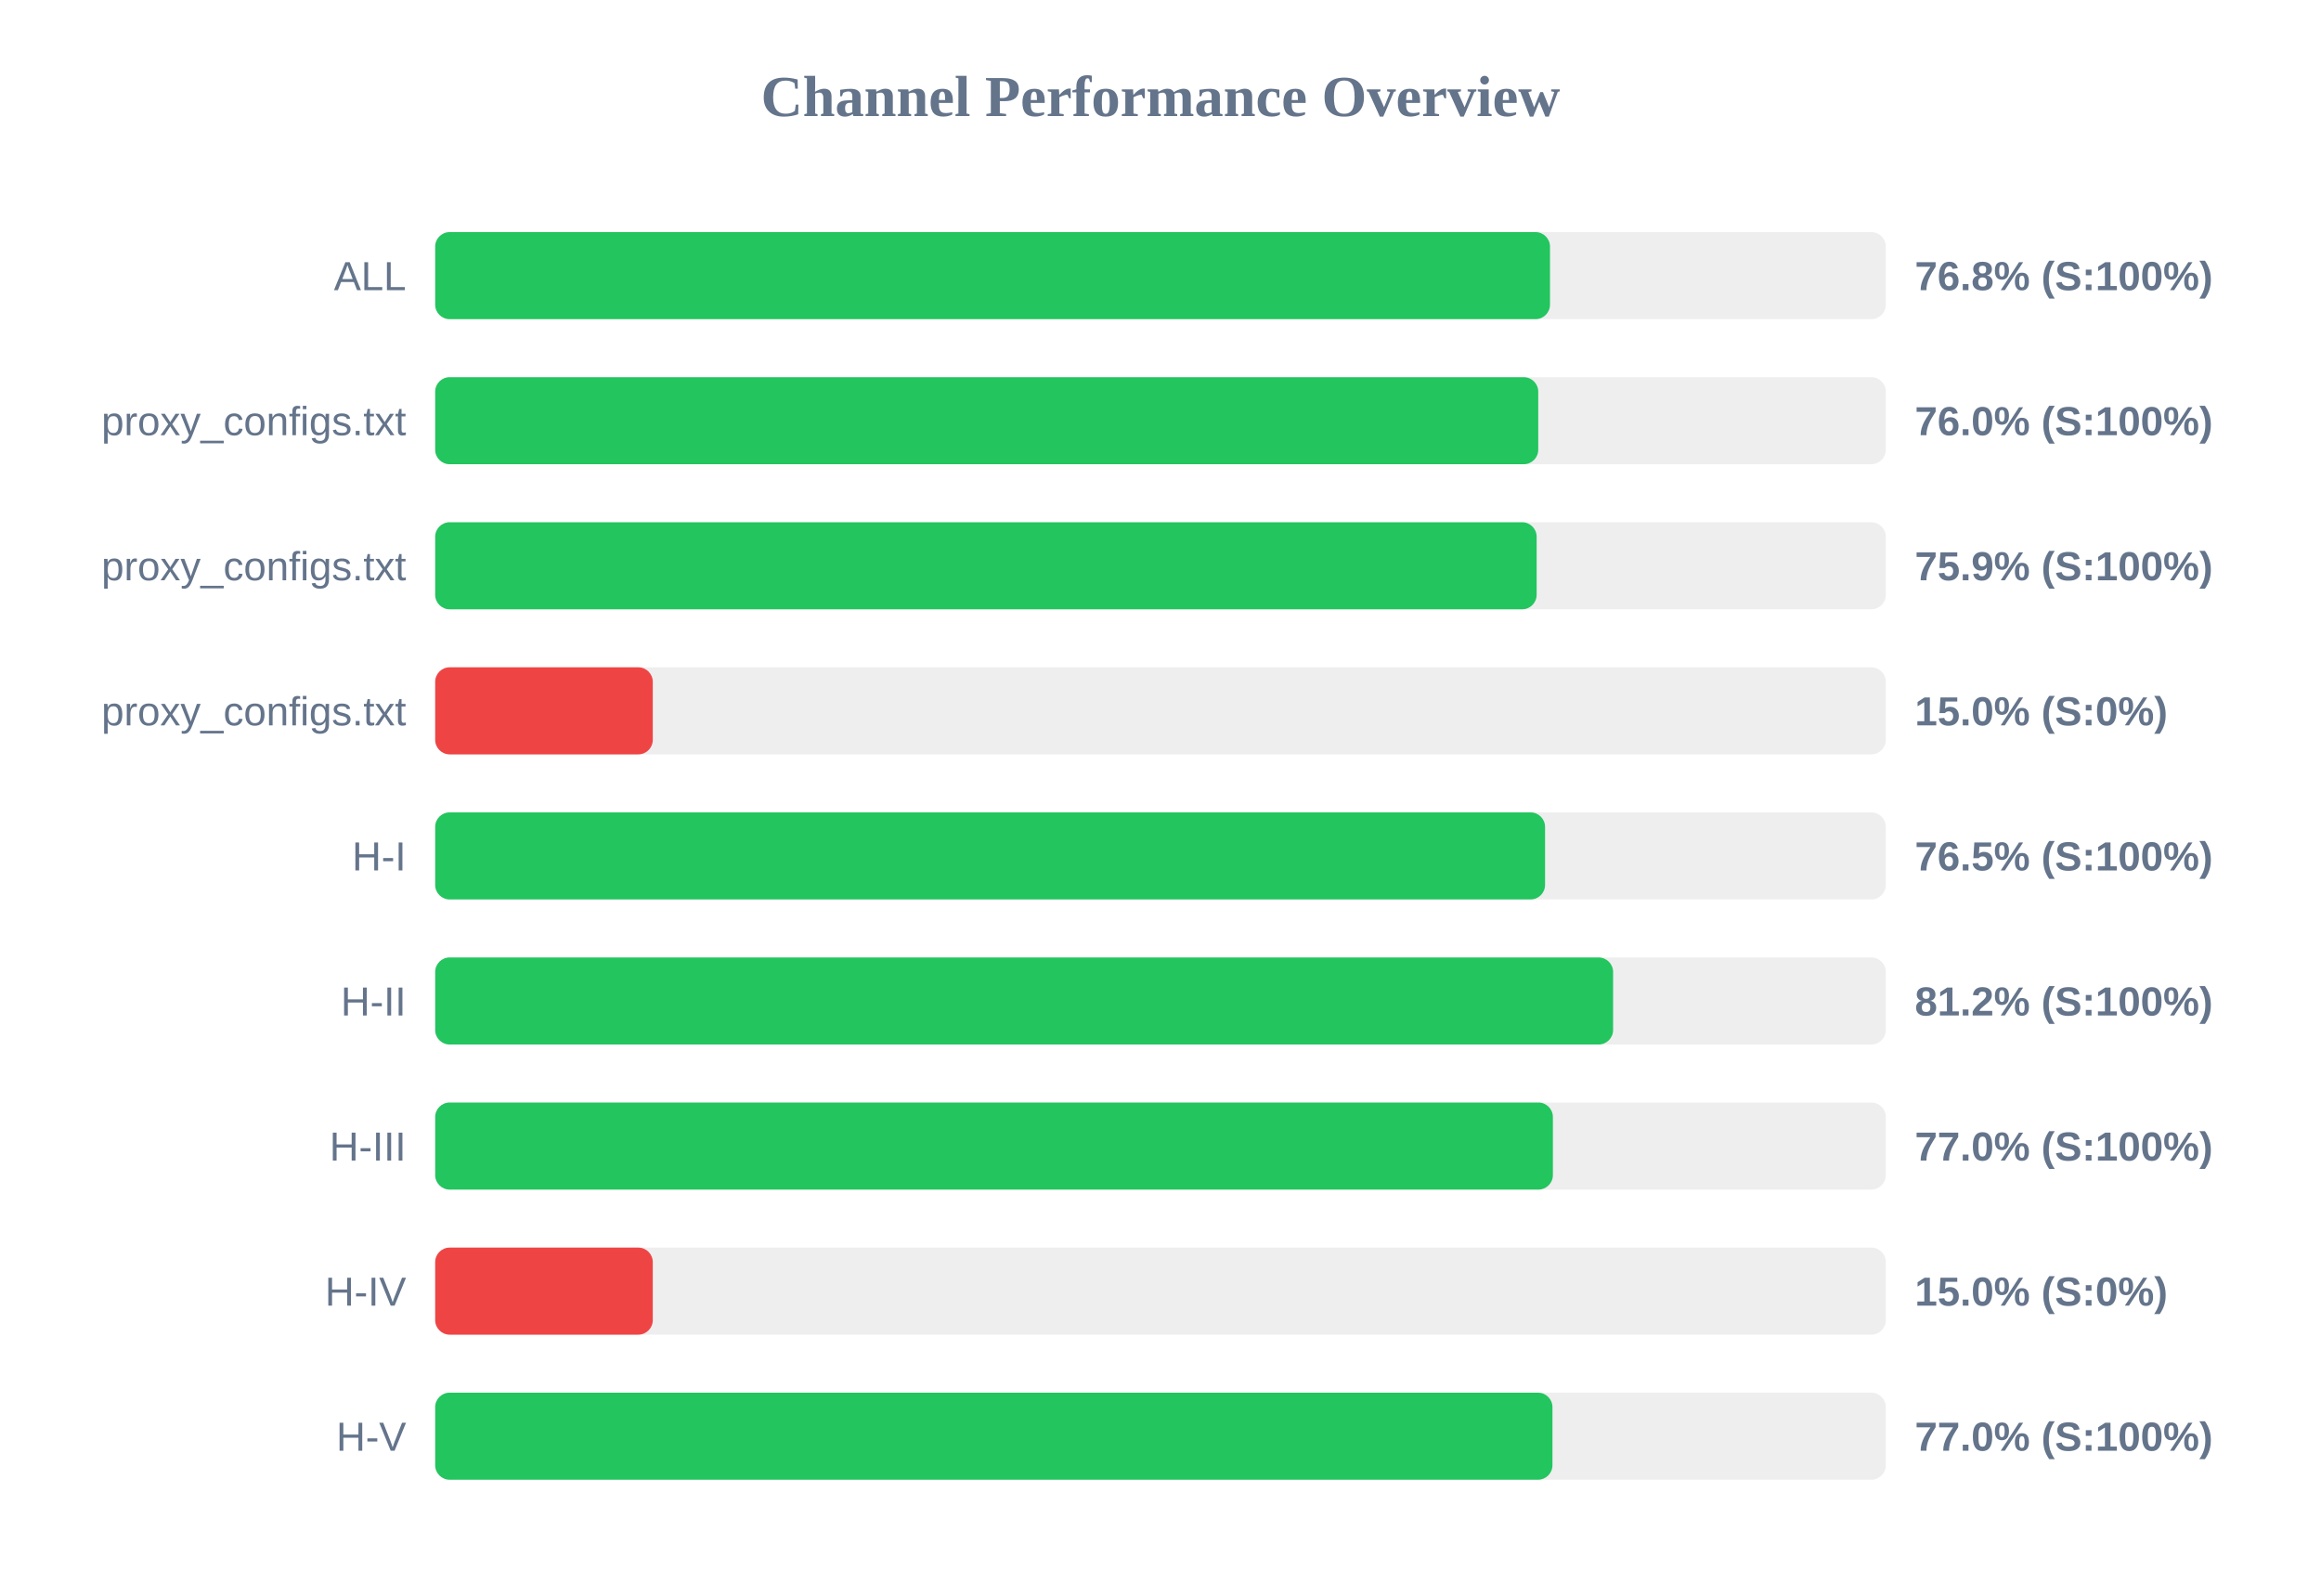
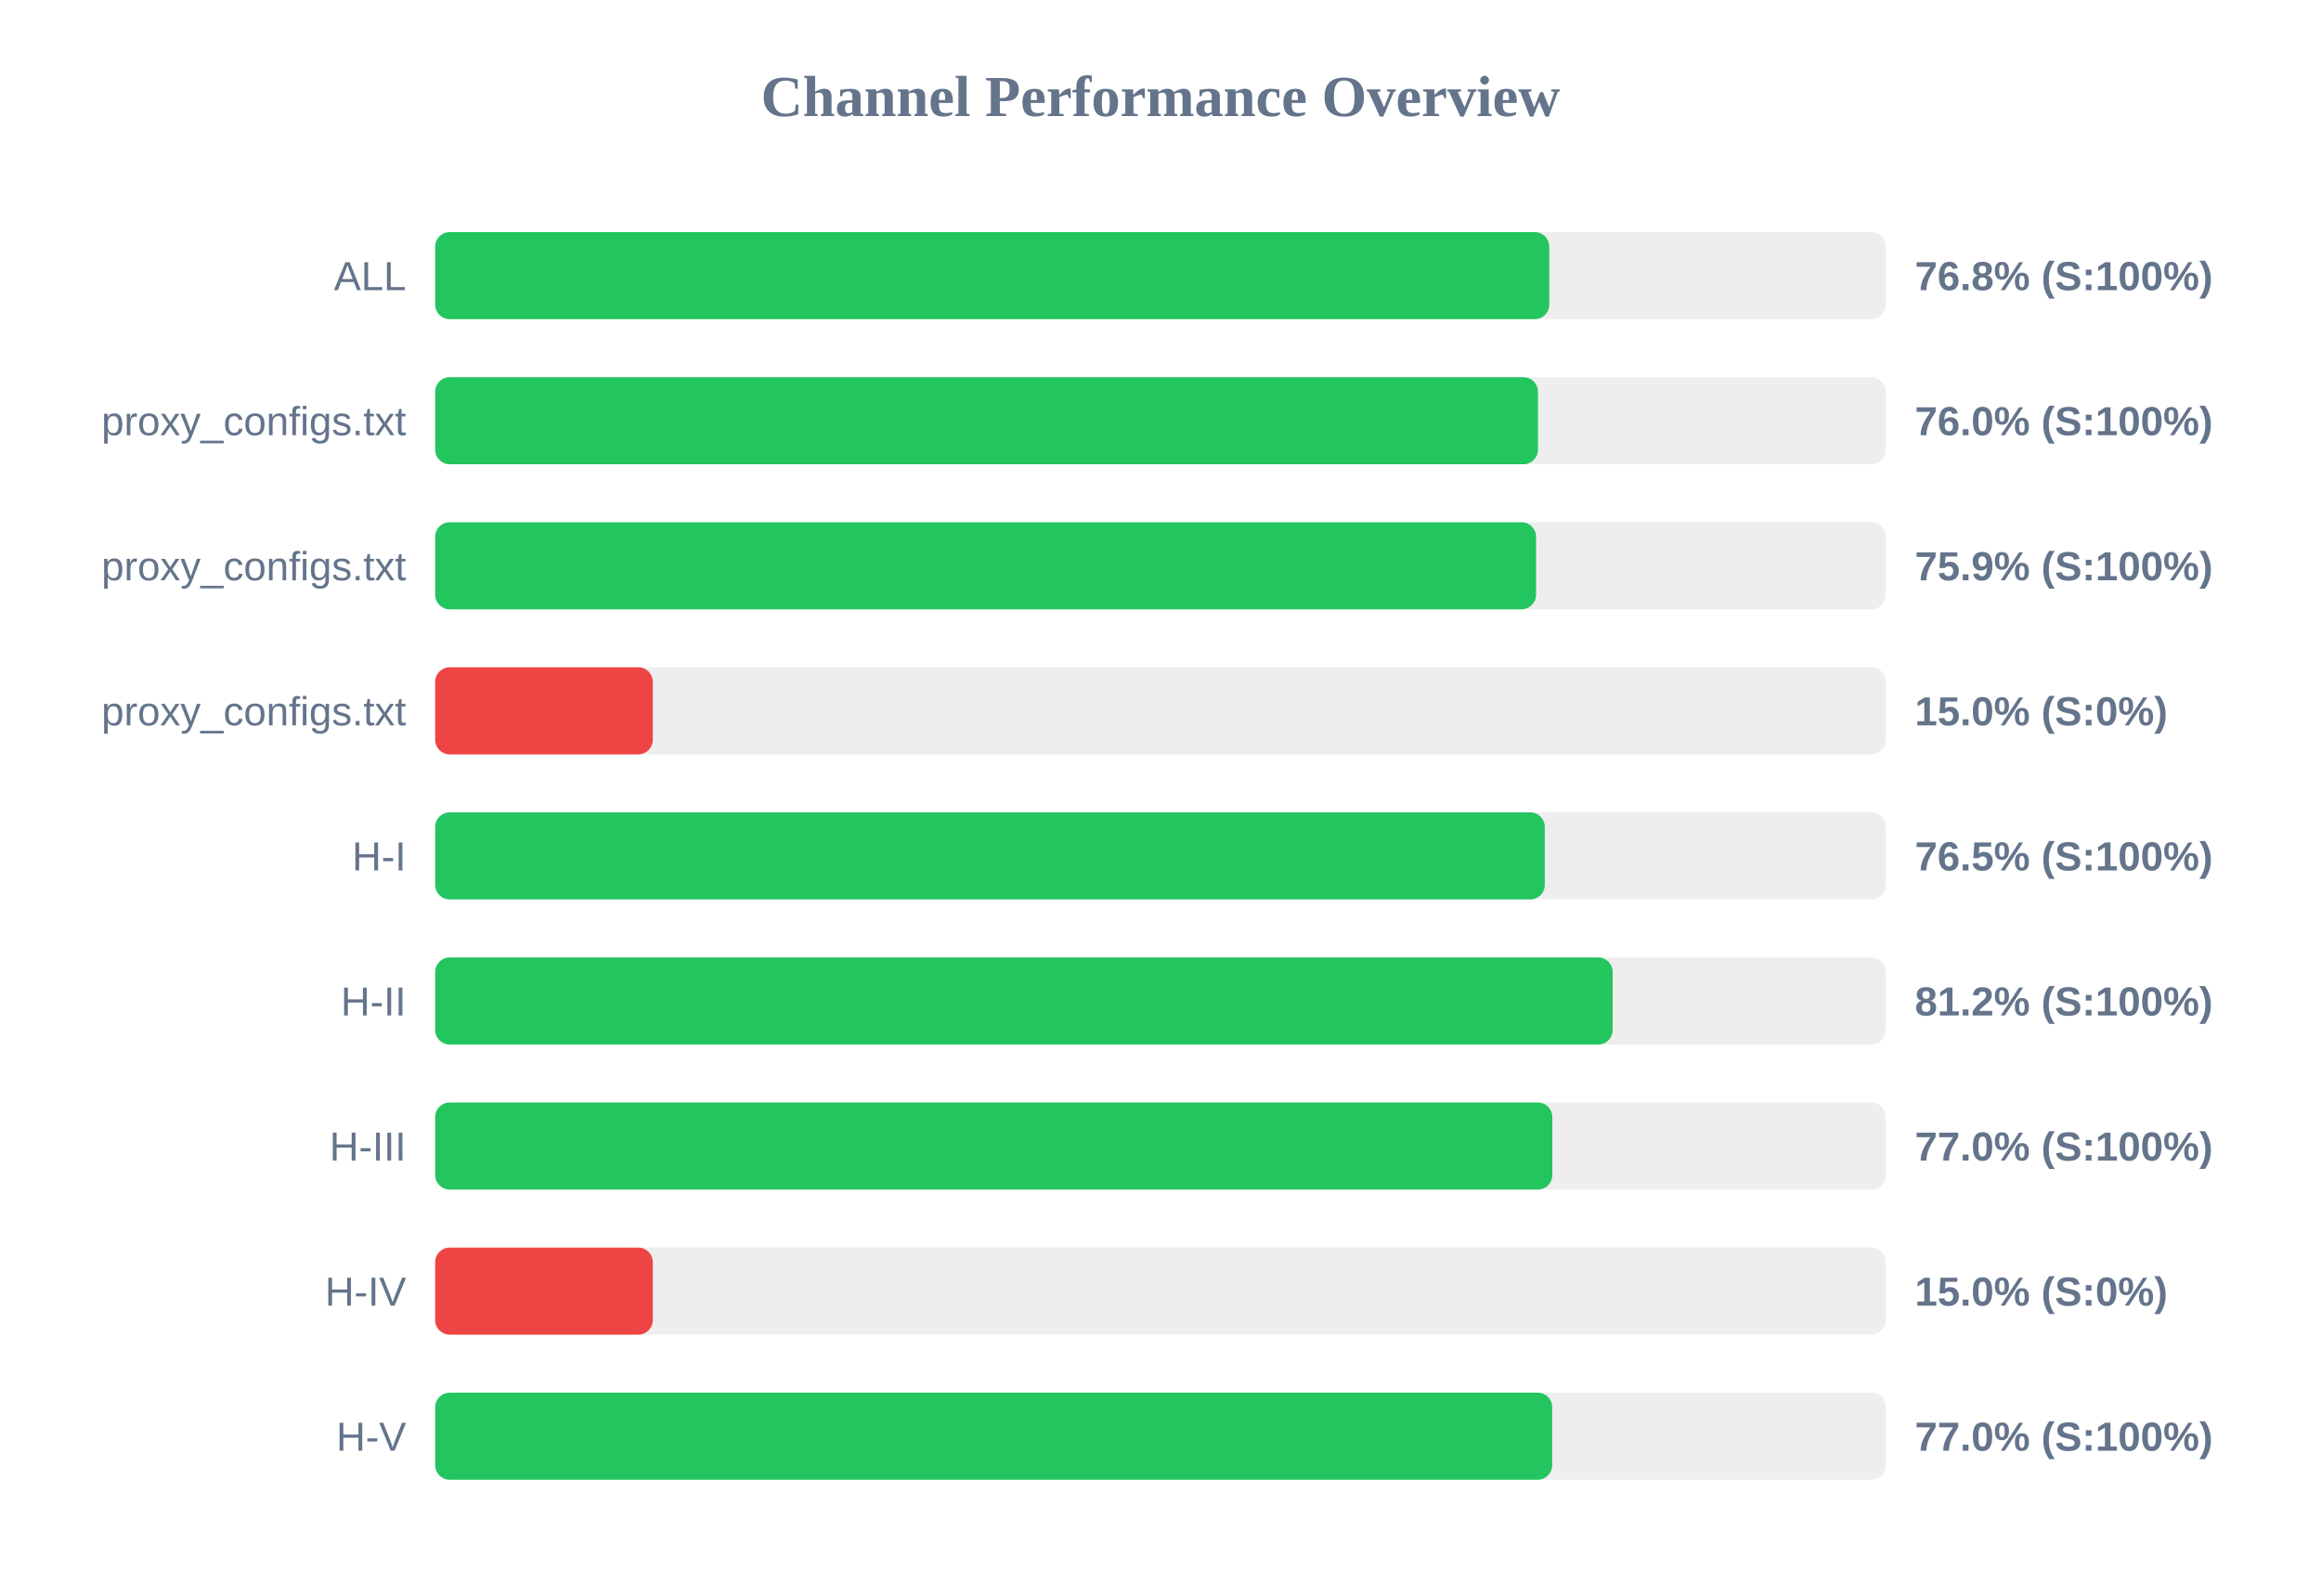
<svg xmlns="http://www.w3.org/2000/svg" width="800" height="550" version="1.1">
  <style>
        .row { font: 14px Arial; fill: #64748b; }
        .score { font: bold 14px Arial; fill: #64748b; }
    </style>
  <text x="400" y="40" text-anchor="middle" font-size="20px" font-weight="bold" fill="#64748b">Channel Performance Overview</text>
  <rect x="150" y="80" width="500" height="30" fill="#eee" rx="5" />
-   <rect x="150" y="80" width="384.25" height="30" fill="#22c55e" rx="5" />
+   <rect x="150" y="80" width="384.0" height="30" fill="#22c55e" rx="5" />
  <text x="140" y="100" text-anchor="end" class="row">ALL</text>
  <text x="660" y="100" text-anchor="start" class="score">76.8% (S:100%)</text>
  <rect x="150" y="130" width="500" height="30" fill="#eee" rx="5" />
-   <rect x="150" y="130" width="380.2" height="30" fill="#22c55e" rx="5" />
+   <rect x="150" y="130" width="380.1" height="30" fill="#22c55e" rx="5" />
  <text x="140" y="150" text-anchor="end" class="row">proxy_configs.txt</text>
  <text x="660" y="150" text-anchor="start" class="score">76.0% (S:100%)</text>
  <rect x="150" y="180" width="500" height="30" fill="#eee" rx="5" />
-   <rect x="150" y="180" width="379.65" height="30" fill="#22c55e" rx="5" />
+   <rect x="150" y="180" width="379.45" height="30" fill="#22c55e" rx="5" />
  <text x="140" y="200" text-anchor="end" class="row">proxy_configs.txt</text>
  <text x="660" y="200" text-anchor="start" class="score">75.9% (S:100%)</text>
  <rect x="150" y="230" width="500" height="30" fill="#eee" rx="5" />
  <rect x="150" y="230" width="75.0" height="30" fill="#ef4444" rx="5" />
  <text x="140" y="250" text-anchor="end" class="row">proxy_configs.txt</text>
  <text x="660" y="250" text-anchor="start" class="score">15.0% (S:0%)</text>
  <rect x="150" y="280" width="500" height="30" fill="#eee" rx="5" />
-   <rect x="150" y="280" width="382.55" height="30" fill="#22c55e" rx="5" />
+   <rect x="150" y="280" width="382.45" height="30" fill="#22c55e" rx="5" />
  <text x="140" y="300" text-anchor="end" class="row">H-I</text>
  <text x="660" y="300" text-anchor="start" class="score">76.5% (S:100%)</text>
  <rect x="150" y="330" width="500" height="30" fill="#eee" rx="5" />
-   <rect x="150" y="330" width="406.0" height="30" fill="#22c55e" rx="5" />
+   <rect x="150" y="330" width="405.85" height="30" fill="#22c55e" rx="5" />
  <text x="140" y="350" text-anchor="end" class="row">H-II</text>
  <text x="660" y="350" text-anchor="start" class="score">81.2% (S:100%)</text>
  <rect x="150" y="380" width="500" height="30" fill="#eee" rx="5" />
-   <rect x="150" y="380" width="385.25" height="30" fill="#22c55e" rx="5" />
+   <rect x="150" y="380" width="385.05" height="30" fill="#22c55e" rx="5" />
  <text x="140" y="400" text-anchor="end" class="row">H-III</text>
  <text x="660" y="400" text-anchor="start" class="score">77.0% (S:100%)</text>
  <rect x="150" y="430" width="500" height="30" fill="#eee" rx="5" />
  <rect x="150" y="430" width="75.0" height="30" fill="#ef4444" rx="5" />
  <text x="140" y="450" text-anchor="end" class="row">H-IV</text>
  <text x="660" y="450" text-anchor="start" class="score">15.0% (S:0%)</text>
  <rect x="150" y="480" width="500" height="30" fill="#eee" rx="5" />
-   <rect x="150" y="480" width="385.1" height="30" fill="#22c55e" rx="5" />
+   <rect x="150" y="480" width="385.0" height="30" fill="#22c55e" rx="5" />
  <text x="140" y="500" text-anchor="end" class="row">H-V</text>
  <text x="660" y="500" text-anchor="start" class="score">77.0% (S:100%)</text>
</svg>
